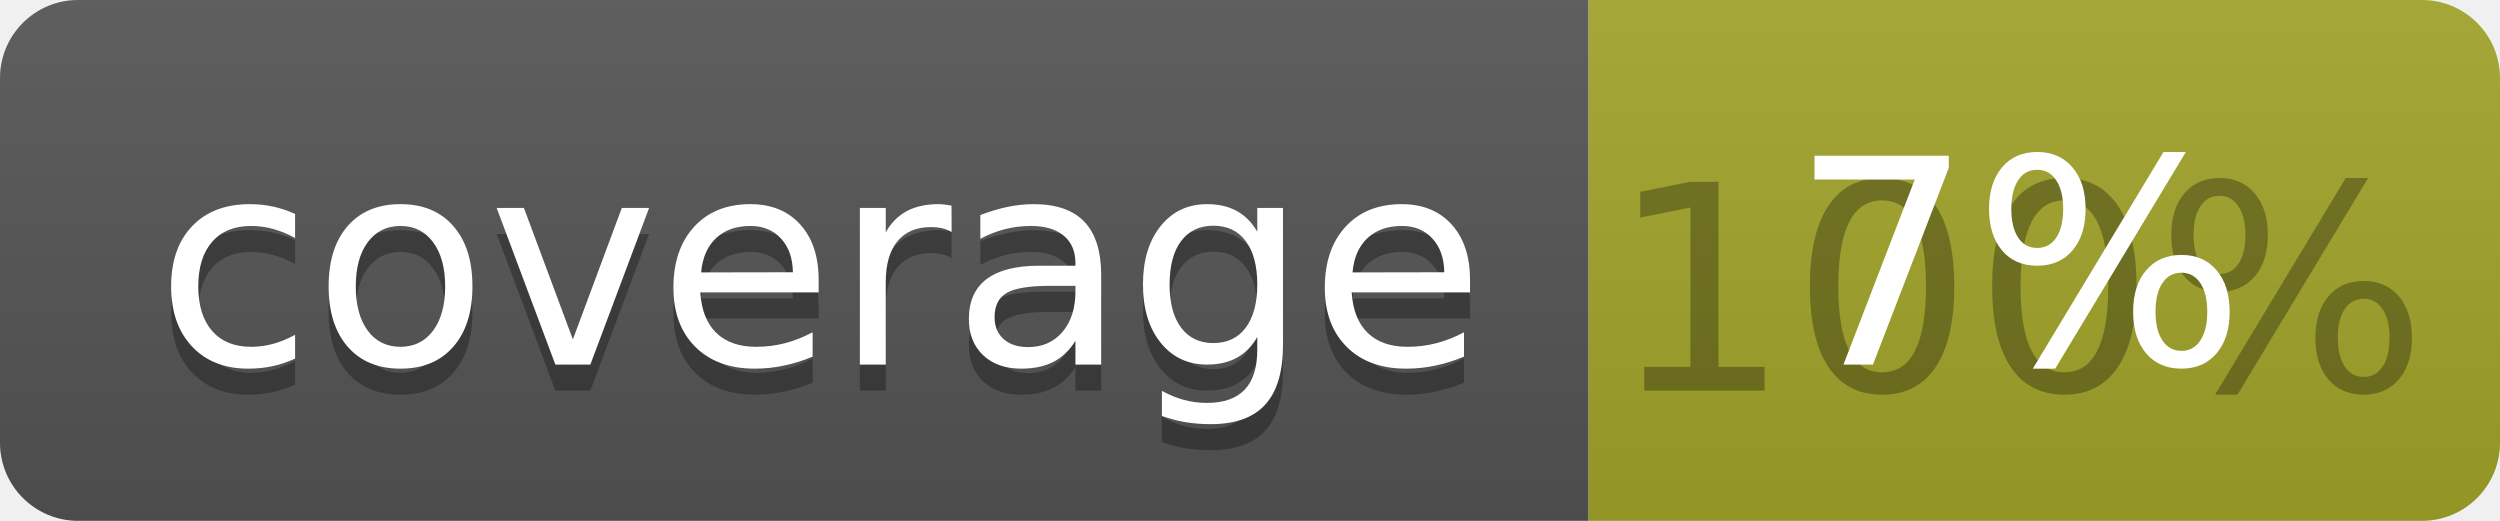
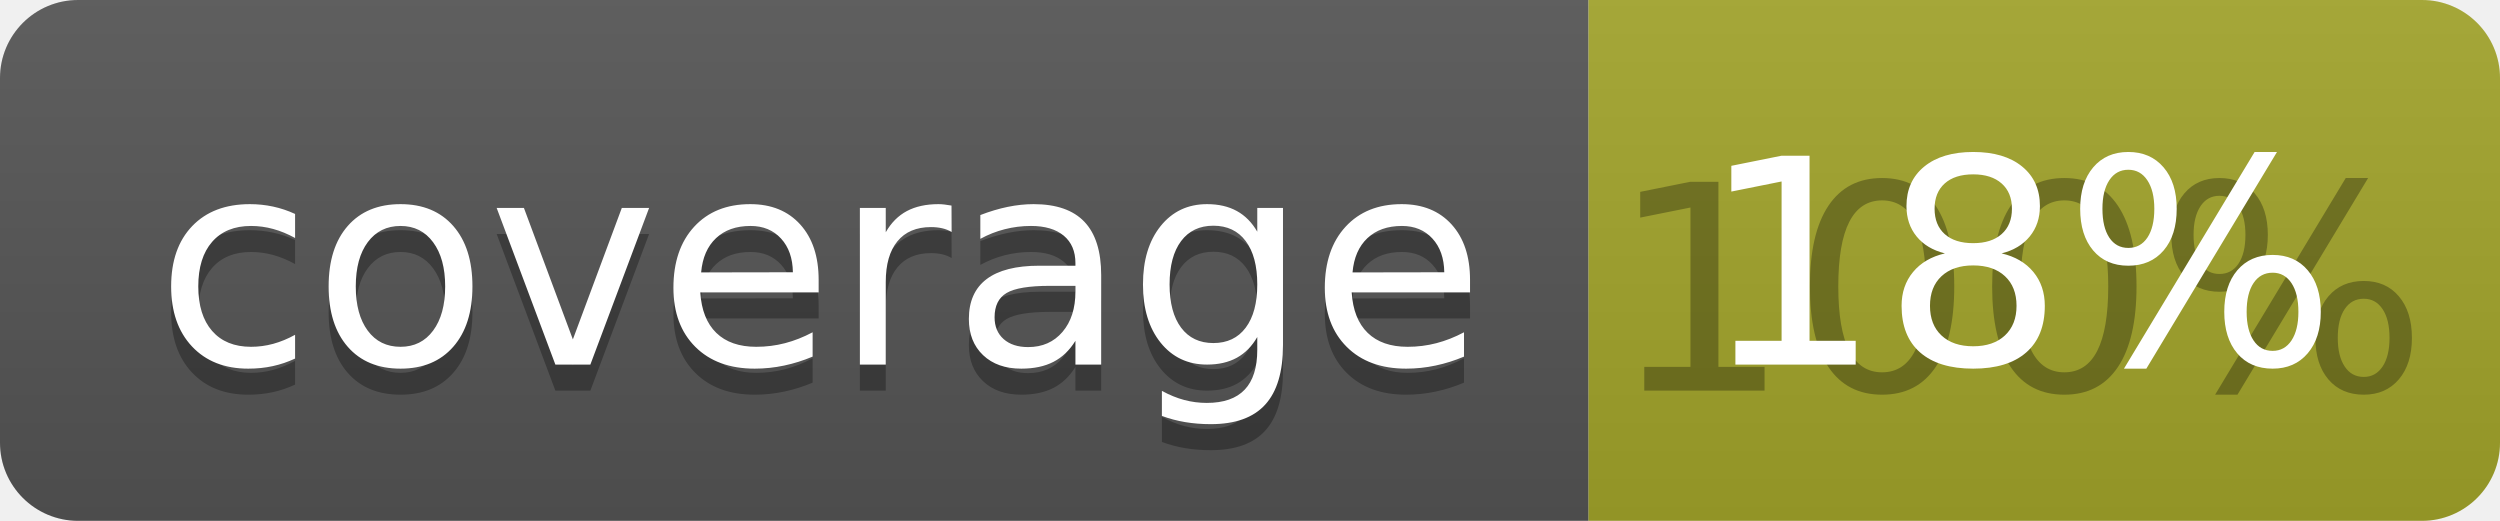
<svg xmlns="http://www.w3.org/2000/svg" width="96" height="20">
  <linearGradient id="b" x2="0" y2="100%">
    <stop offset="0" stop-color="#bbb" stop-opacity=".1" />
    <stop offset="1" stop-opacity=".1" />
  </linearGradient>
  <clipPath id="a">
    <rect width="96" height="20" rx="3" fill="#fff" />
  </clipPath>
  <g clip-path="url(#a)">
    <path fill="#555" d="M0 0h61v20H0z" />
    <path fill="#A3A52A" d="M61 0h35v20H61z" />
    <path fill="url(#b)" d="M0 0h96v20H0z" />
  </g>
  <g fill="#fff" text-anchor="middle" font-family="DejaVu Sans,Verdana,Geneva,sans-serif" font-size="110">
    <text x="315" y="150" fill="#010101" fill-opacity=".3" transform="scale(.1)" textLength="510">coverage</text>
    <text x="315" y="140" transform="scale(.1)" textLength="510">coverage</text>
    <text x="775" y="150" fill="#010101" fill-opacity=".3" transform="scale(.1)" textLength="250">100%</text>
-     <text x="775" y="140" transform="scale(.1)" textLength="250">7%</text>
+     <text x="775" y="140" transform="scale(.1)" textLength="250">18%</text>
  </g>
</svg>
